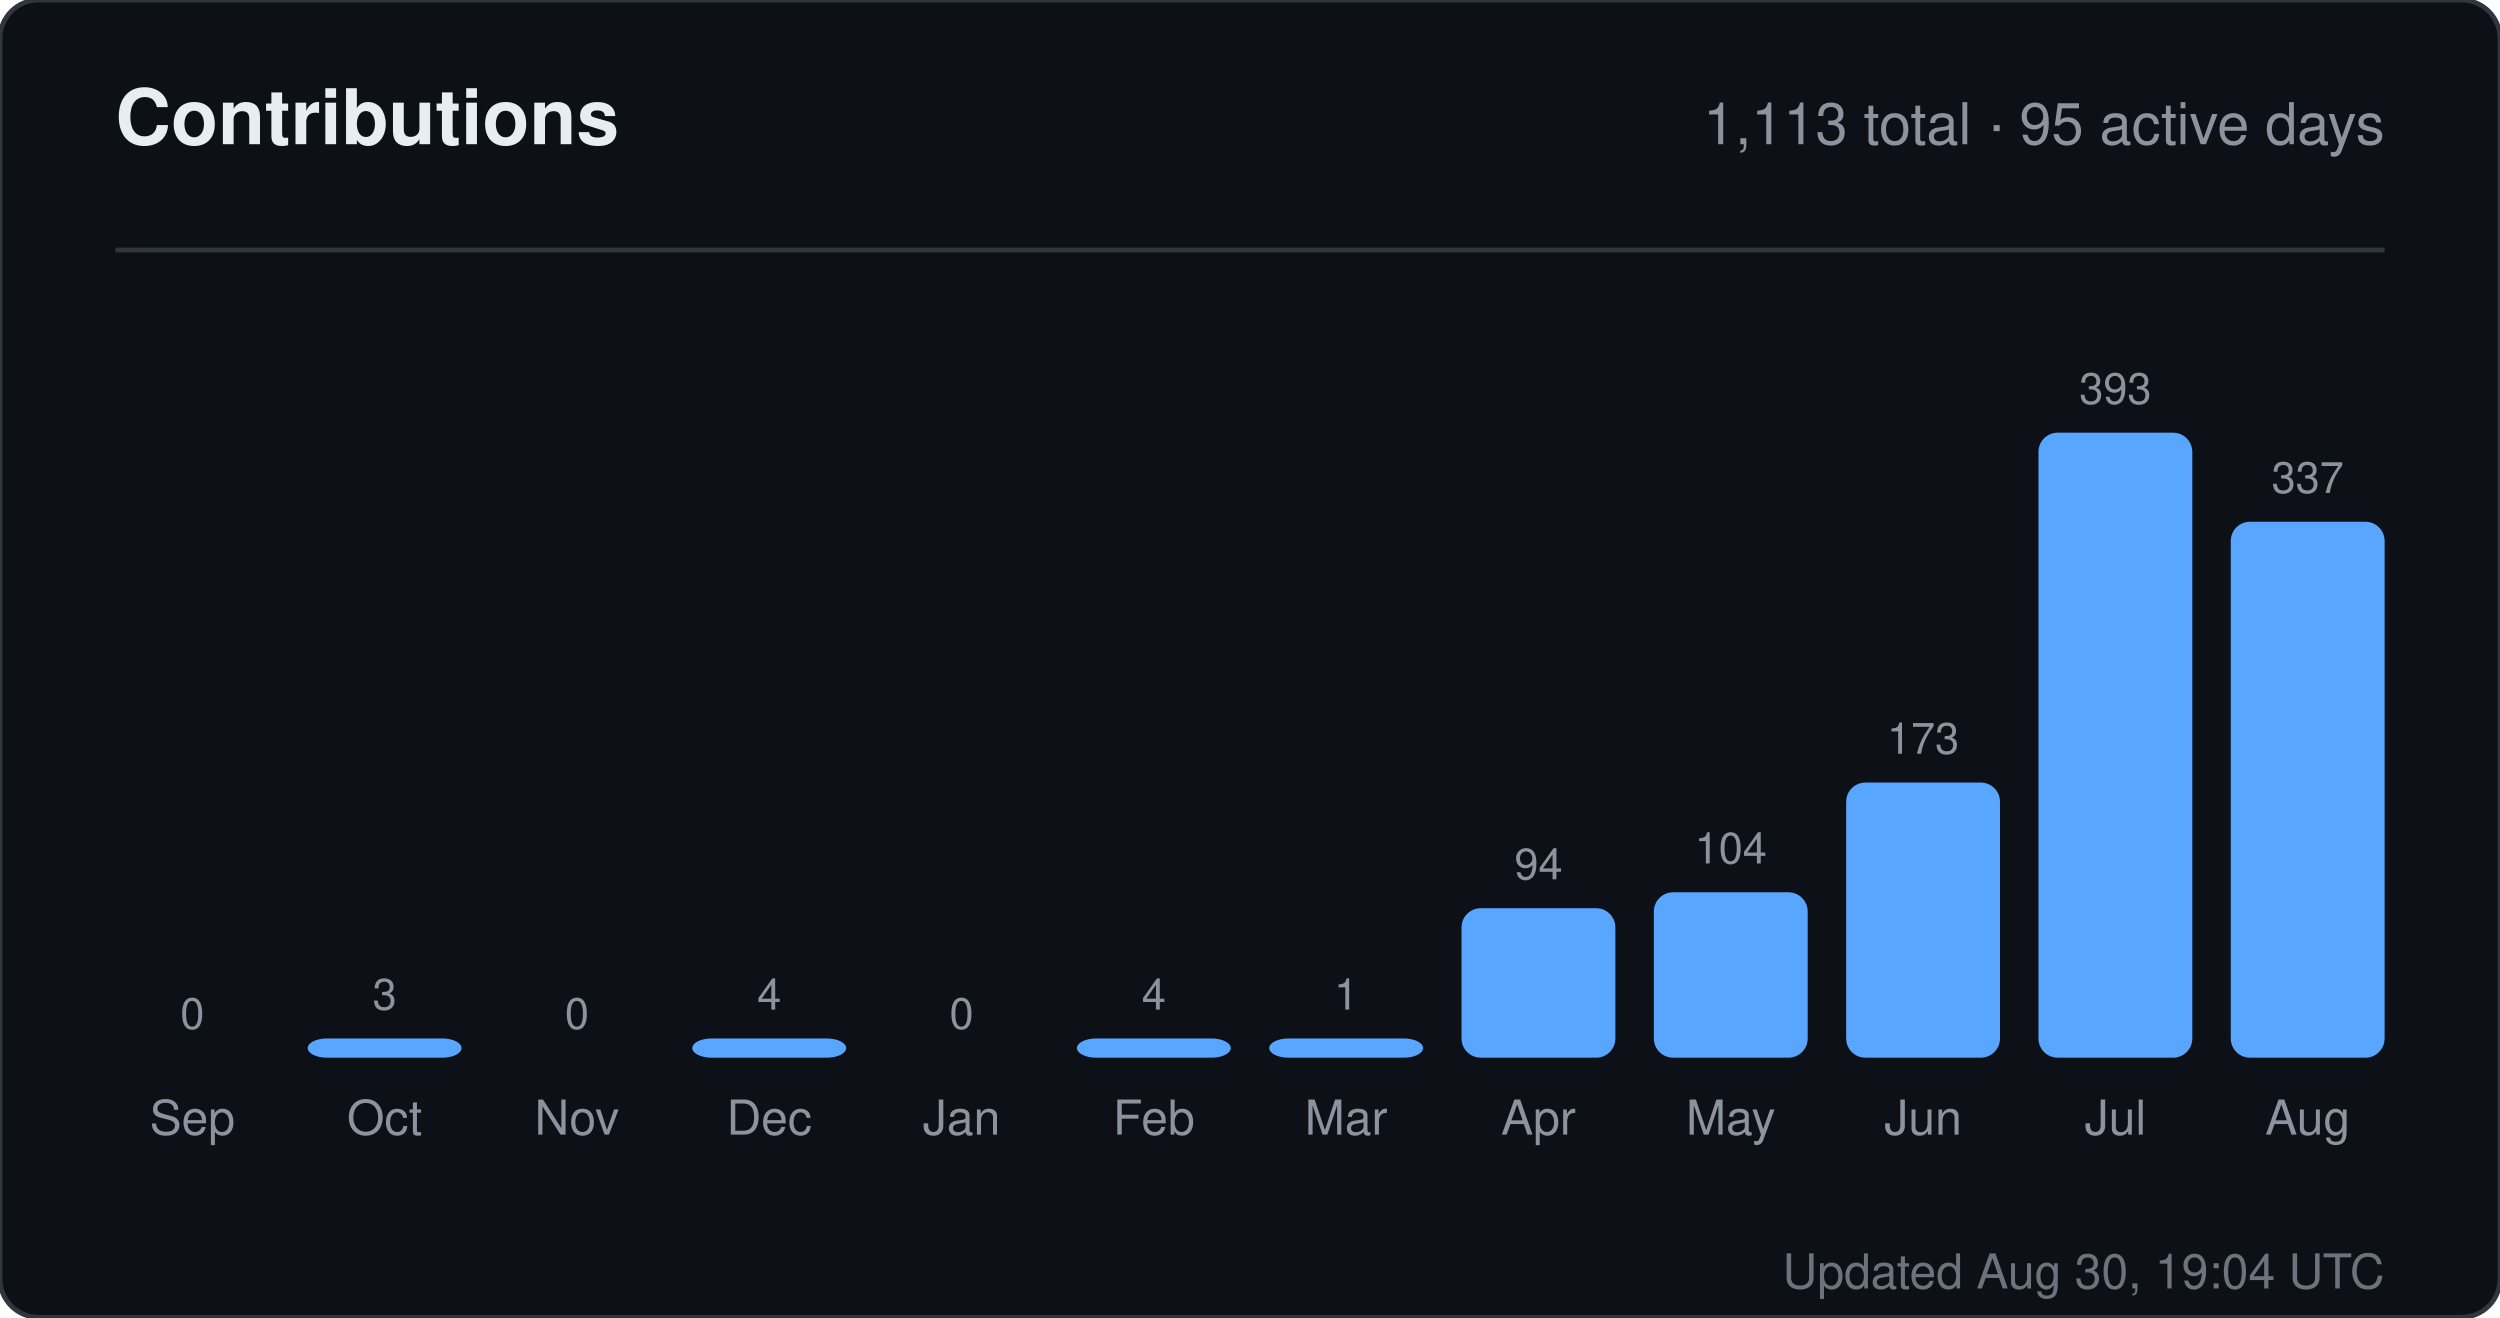
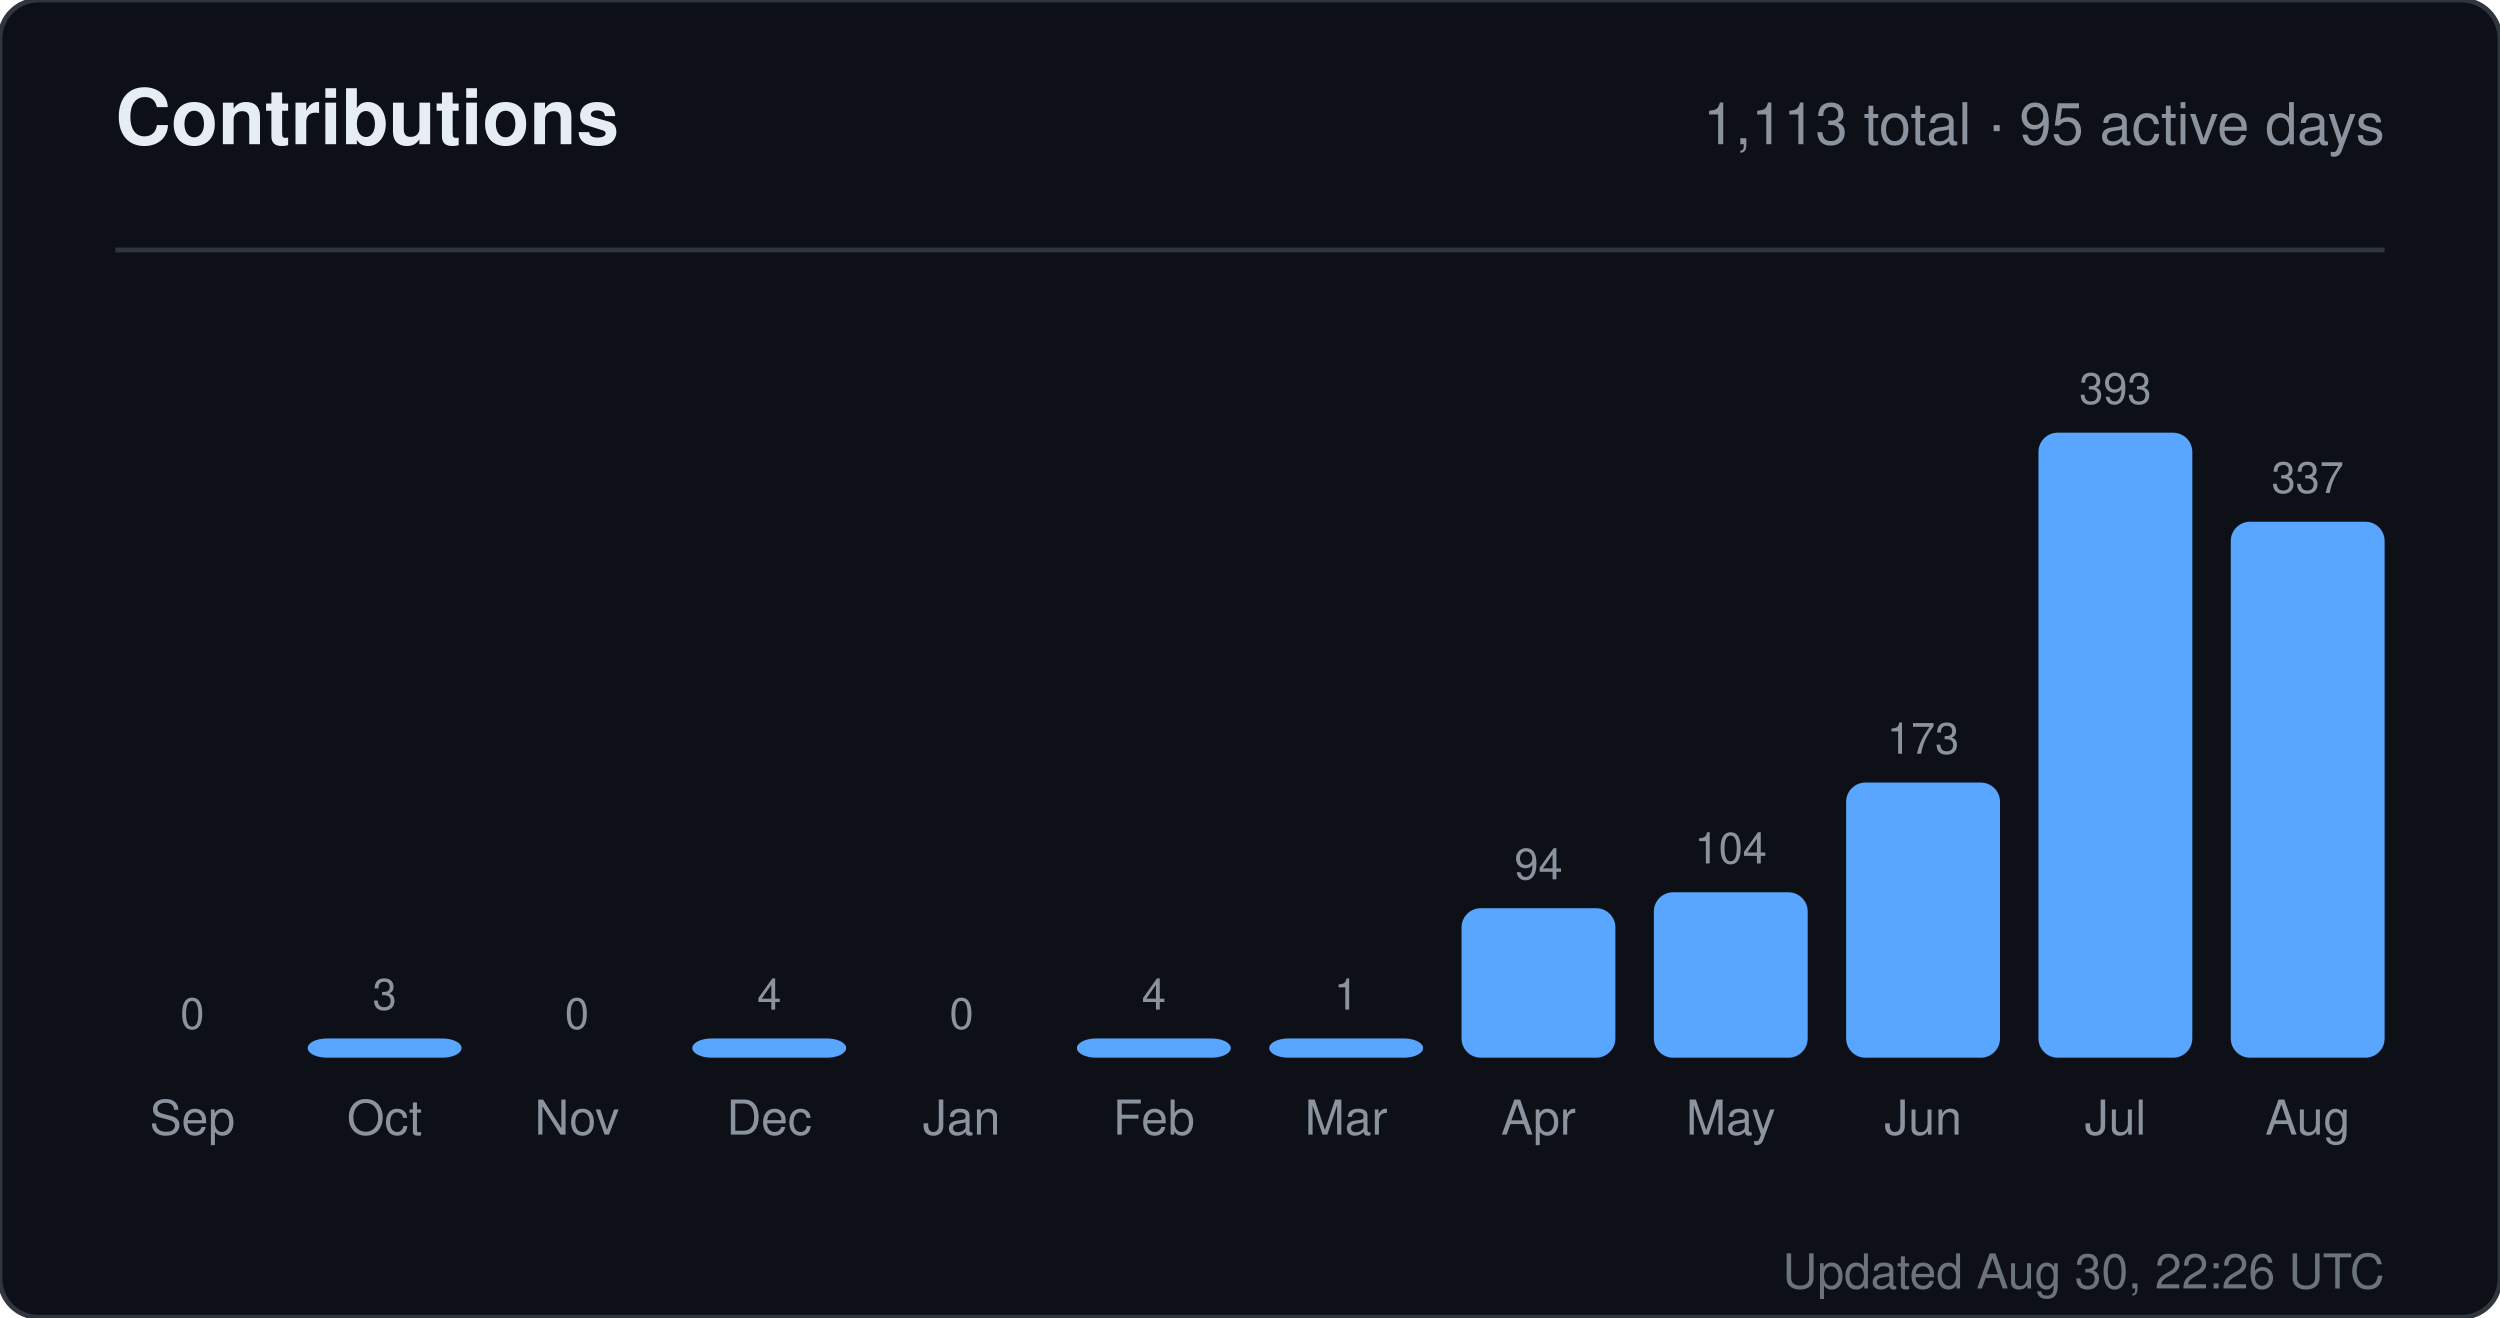
<svg xmlns="http://www.w3.org/2000/svg" width="520" height="274" viewBox="0 0 520 274" role="img" aria-label="Contributions for sandiirawan12">
  <rect width="520" height="274" rx="8" fill="#0d1117" stroke="#30363d" />
  <g font-family="-apple-system, BlinkMacSystemFont, Segoe UI, Helvetica, Arial, sans-serif">
    <text x="24" y="30" fill="#e6edf3" font-size="16" font-weight="700">Contributions</text>
    <text x="496" y="30" fill="#8b949e" font-size="12" text-anchor="end">1,113 total · 95 active days</text>
    <line x1="24" y1="52" x2="496" y2="52" stroke="#30363d" />
    <text x="40" y="214" fill="#8b949e" font-size="9" text-anchor="middle">0</text>
    <rect x="24" y="220" width="32" height="0" rx="4" fill="#58a6ff" />
    <text x="40" y="236" fill="#8b949e" font-size="10" text-anchor="middle">Sep</text>
    <text x="80" y="210" fill="#8b949e" font-size="9" text-anchor="middle">3</text>
    <rect x="64" y="216" width="32" height="4" rx="4" fill="#58a6ff" />
    <text x="80" y="236" fill="#8b949e" font-size="10" text-anchor="middle">Oct</text>
    <text x="120" y="214" fill="#8b949e" font-size="9" text-anchor="middle">0</text>
    <rect x="104" y="220" width="32" height="0" rx="4" fill="#58a6ff" />
    <text x="120" y="236" fill="#8b949e" font-size="10" text-anchor="middle">Nov</text>
    <text x="160" y="210" fill="#8b949e" font-size="9" text-anchor="middle">4</text>
    <rect x="144" y="216" width="32" height="4" rx="4" fill="#58a6ff" />
    <text x="160" y="236" fill="#8b949e" font-size="10" text-anchor="middle">Dec</text>
    <text x="200" y="214" fill="#8b949e" font-size="9" text-anchor="middle">0</text>
    <rect x="184" y="220" width="32" height="0" rx="4" fill="#58a6ff" />
    <text x="200" y="236" fill="#8b949e" font-size="10" text-anchor="middle">Jan</text>
    <text x="240" y="210" fill="#8b949e" font-size="9" text-anchor="middle">4</text>
    <rect x="224" y="216" width="32" height="4" rx="4" fill="#58a6ff" />
    <text x="240" y="236" fill="#8b949e" font-size="10" text-anchor="middle">Feb</text>
    <text x="280" y="210" fill="#8b949e" font-size="9" text-anchor="middle">1</text>
    <rect x="264" y="216" width="32" height="4" rx="4" fill="#58a6ff" />
    <text x="280" y="236" fill="#8b949e" font-size="10" text-anchor="middle">Mar</text>
    <text x="320" y="182.906" fill="#8b949e" font-size="9" text-anchor="middle">94</text>
    <rect x="304" y="188.906" width="32" height="31.094" rx="4" fill="#58a6ff" />
    <text x="320" y="236" fill="#8b949e" font-size="10" text-anchor="middle">Apr</text>
    <text x="360" y="179.598" fill="#8b949e" font-size="9" text-anchor="middle">104</text>
    <rect x="344" y="185.598" width="32" height="34.402" rx="4" fill="#58a6ff" />
    <text x="360" y="236" fill="#8b949e" font-size="10" text-anchor="middle">May</text>
    <text x="400" y="156.774" fill="#8b949e" font-size="9" text-anchor="middle">173</text>
    <rect x="384" y="162.774" width="32" height="57.226" rx="4" fill="#58a6ff" />
    <text x="400" y="236" fill="#8b949e" font-size="10" text-anchor="middle">Jun</text>
    <text x="440" y="84" fill="#8b949e" font-size="9" text-anchor="middle">393</text>
    <rect x="424" y="90" width="32" height="130" rx="4" fill="#58a6ff" />
    <text x="440" y="236" fill="#8b949e" font-size="10" text-anchor="middle">Jul</text>
    <text x="480" y="102.524" fill="#8b949e" font-size="9" text-anchor="middle">337</text>
    <rect x="464" y="108.524" width="32" height="111.476" rx="4" fill="#58a6ff" />
    <text x="480" y="236" fill="#8b949e" font-size="10" text-anchor="middle">Aug</text>
-     <text x="496" y="268" fill="#8b949e" font-size="10" text-anchor="end" opacity="0.75">Updated Aug 30, 19:04 UTC</text>
+     <text x="496" y="268" fill="#8b949e" font-size="10" text-anchor="end" opacity="0.75">Updated Aug 30, 22:26 UTC</text>
  </g>
</svg>
